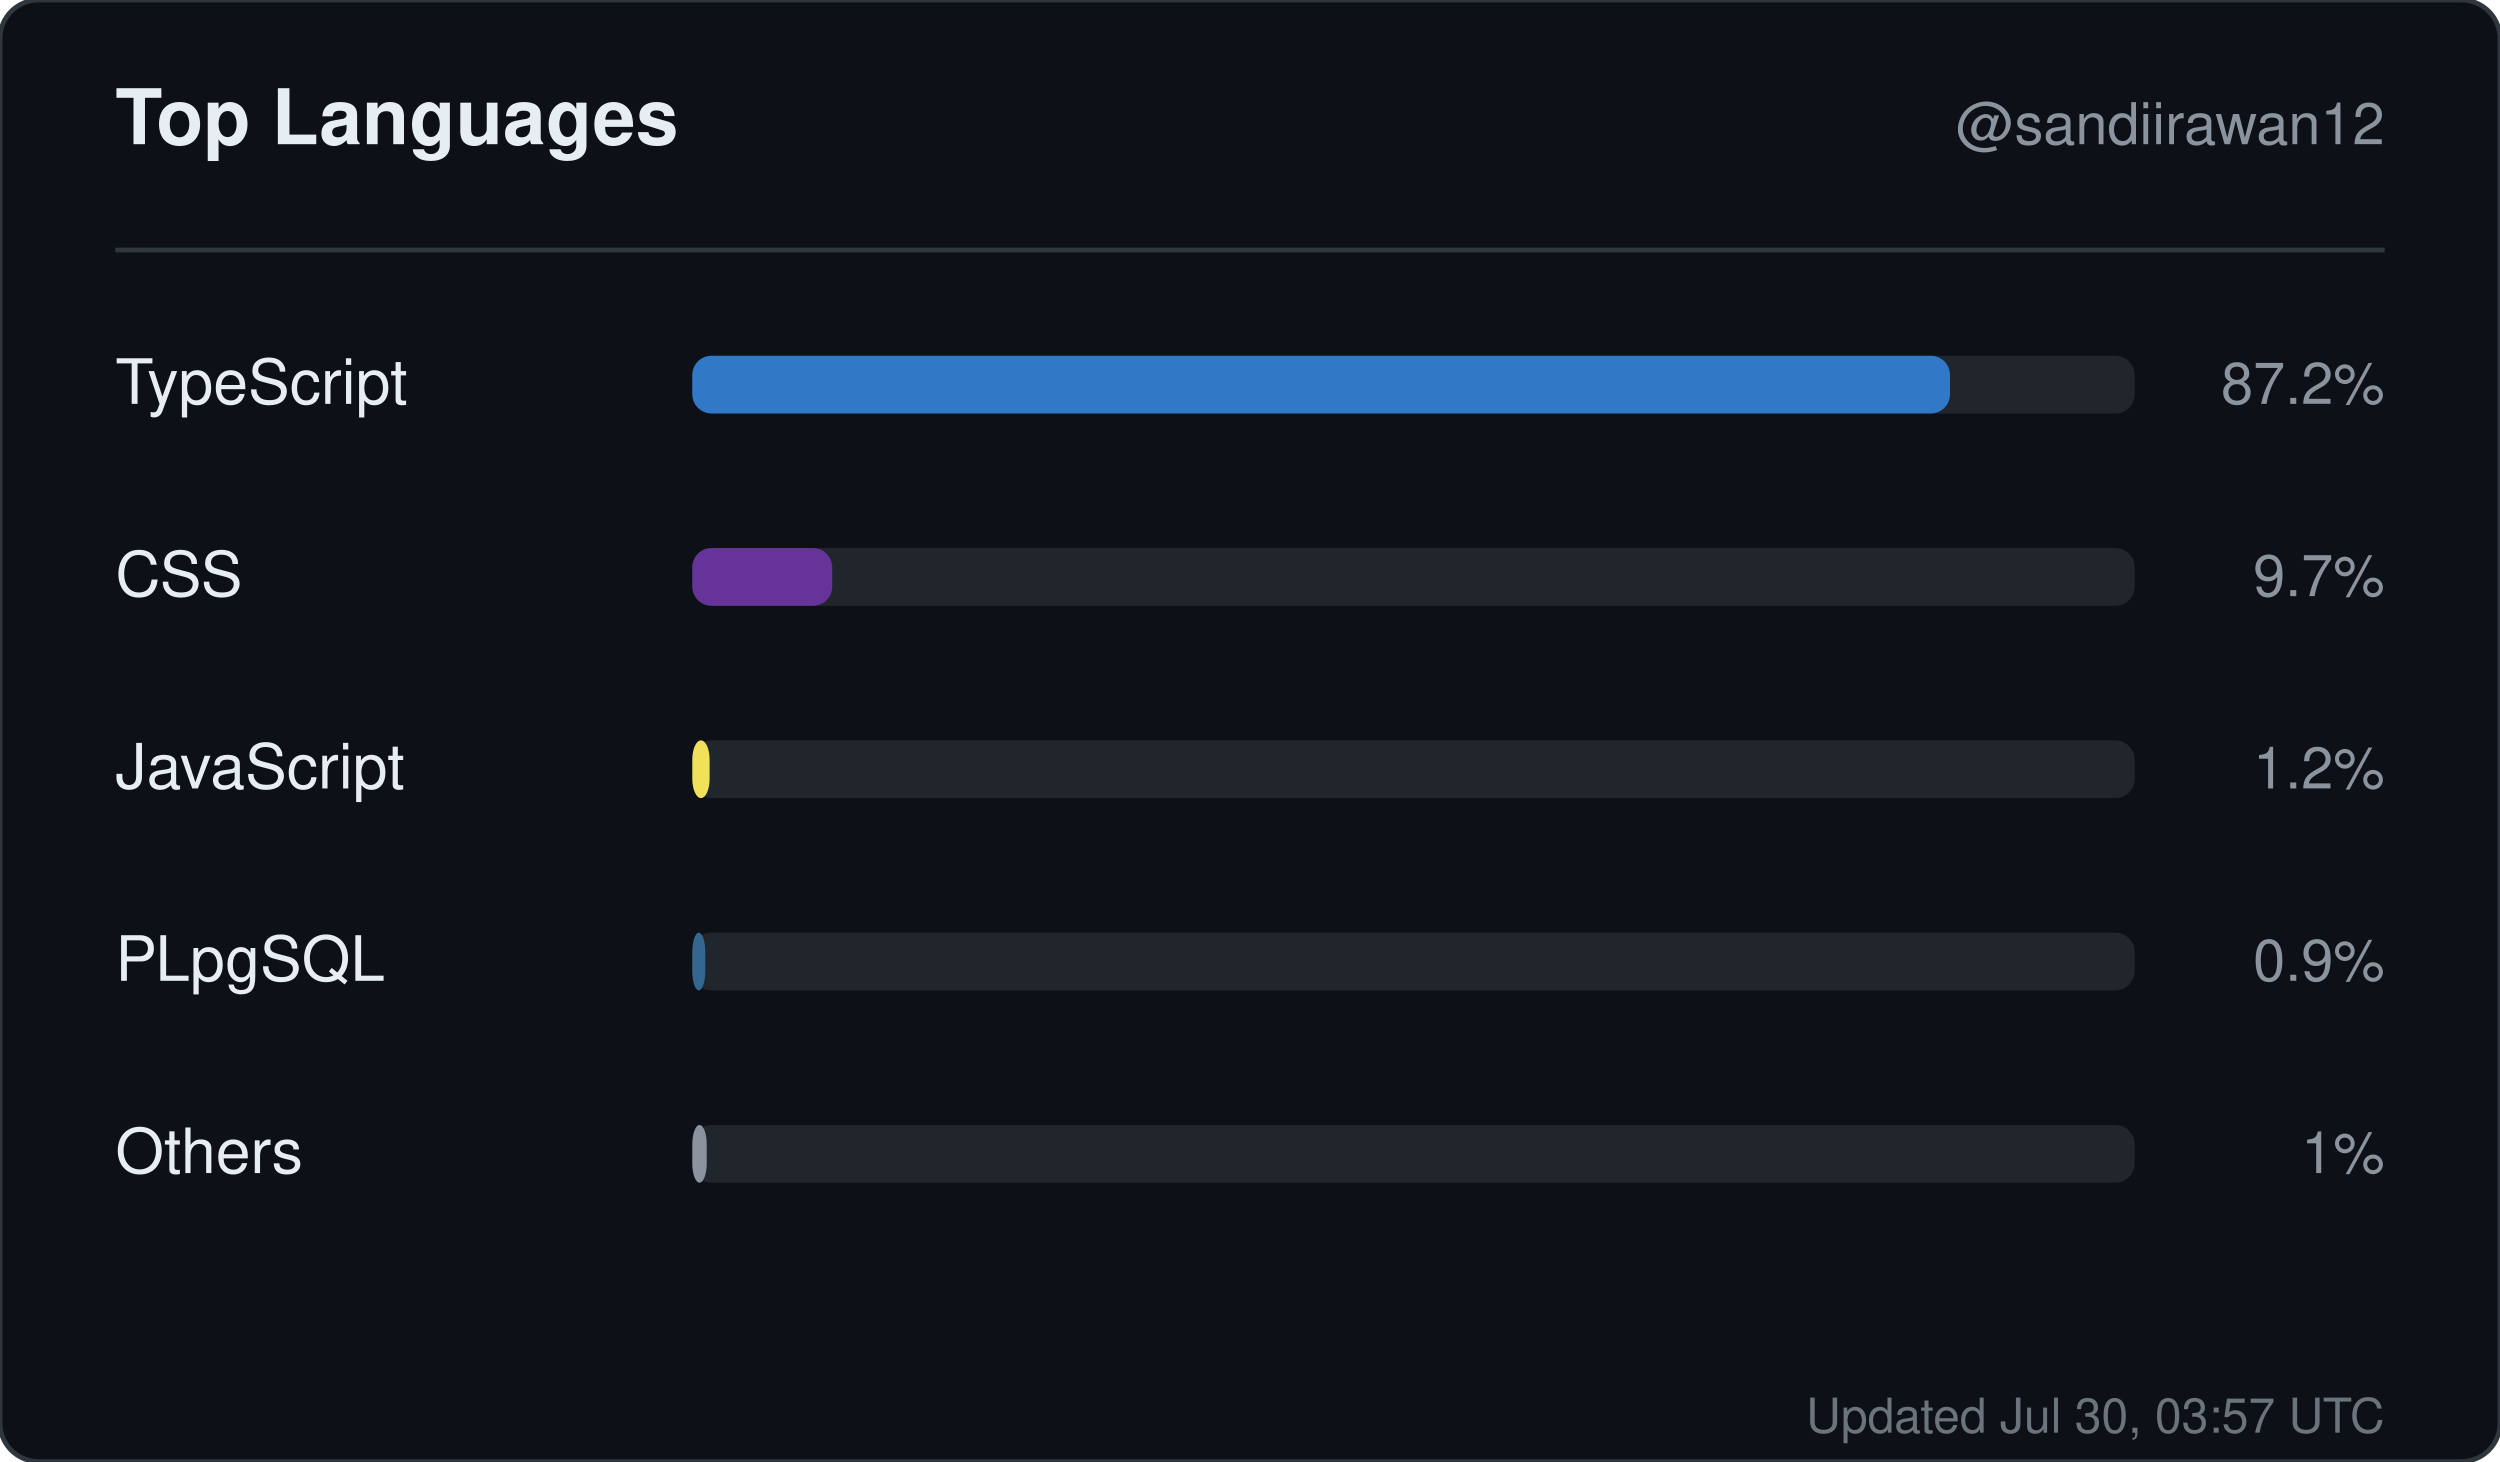
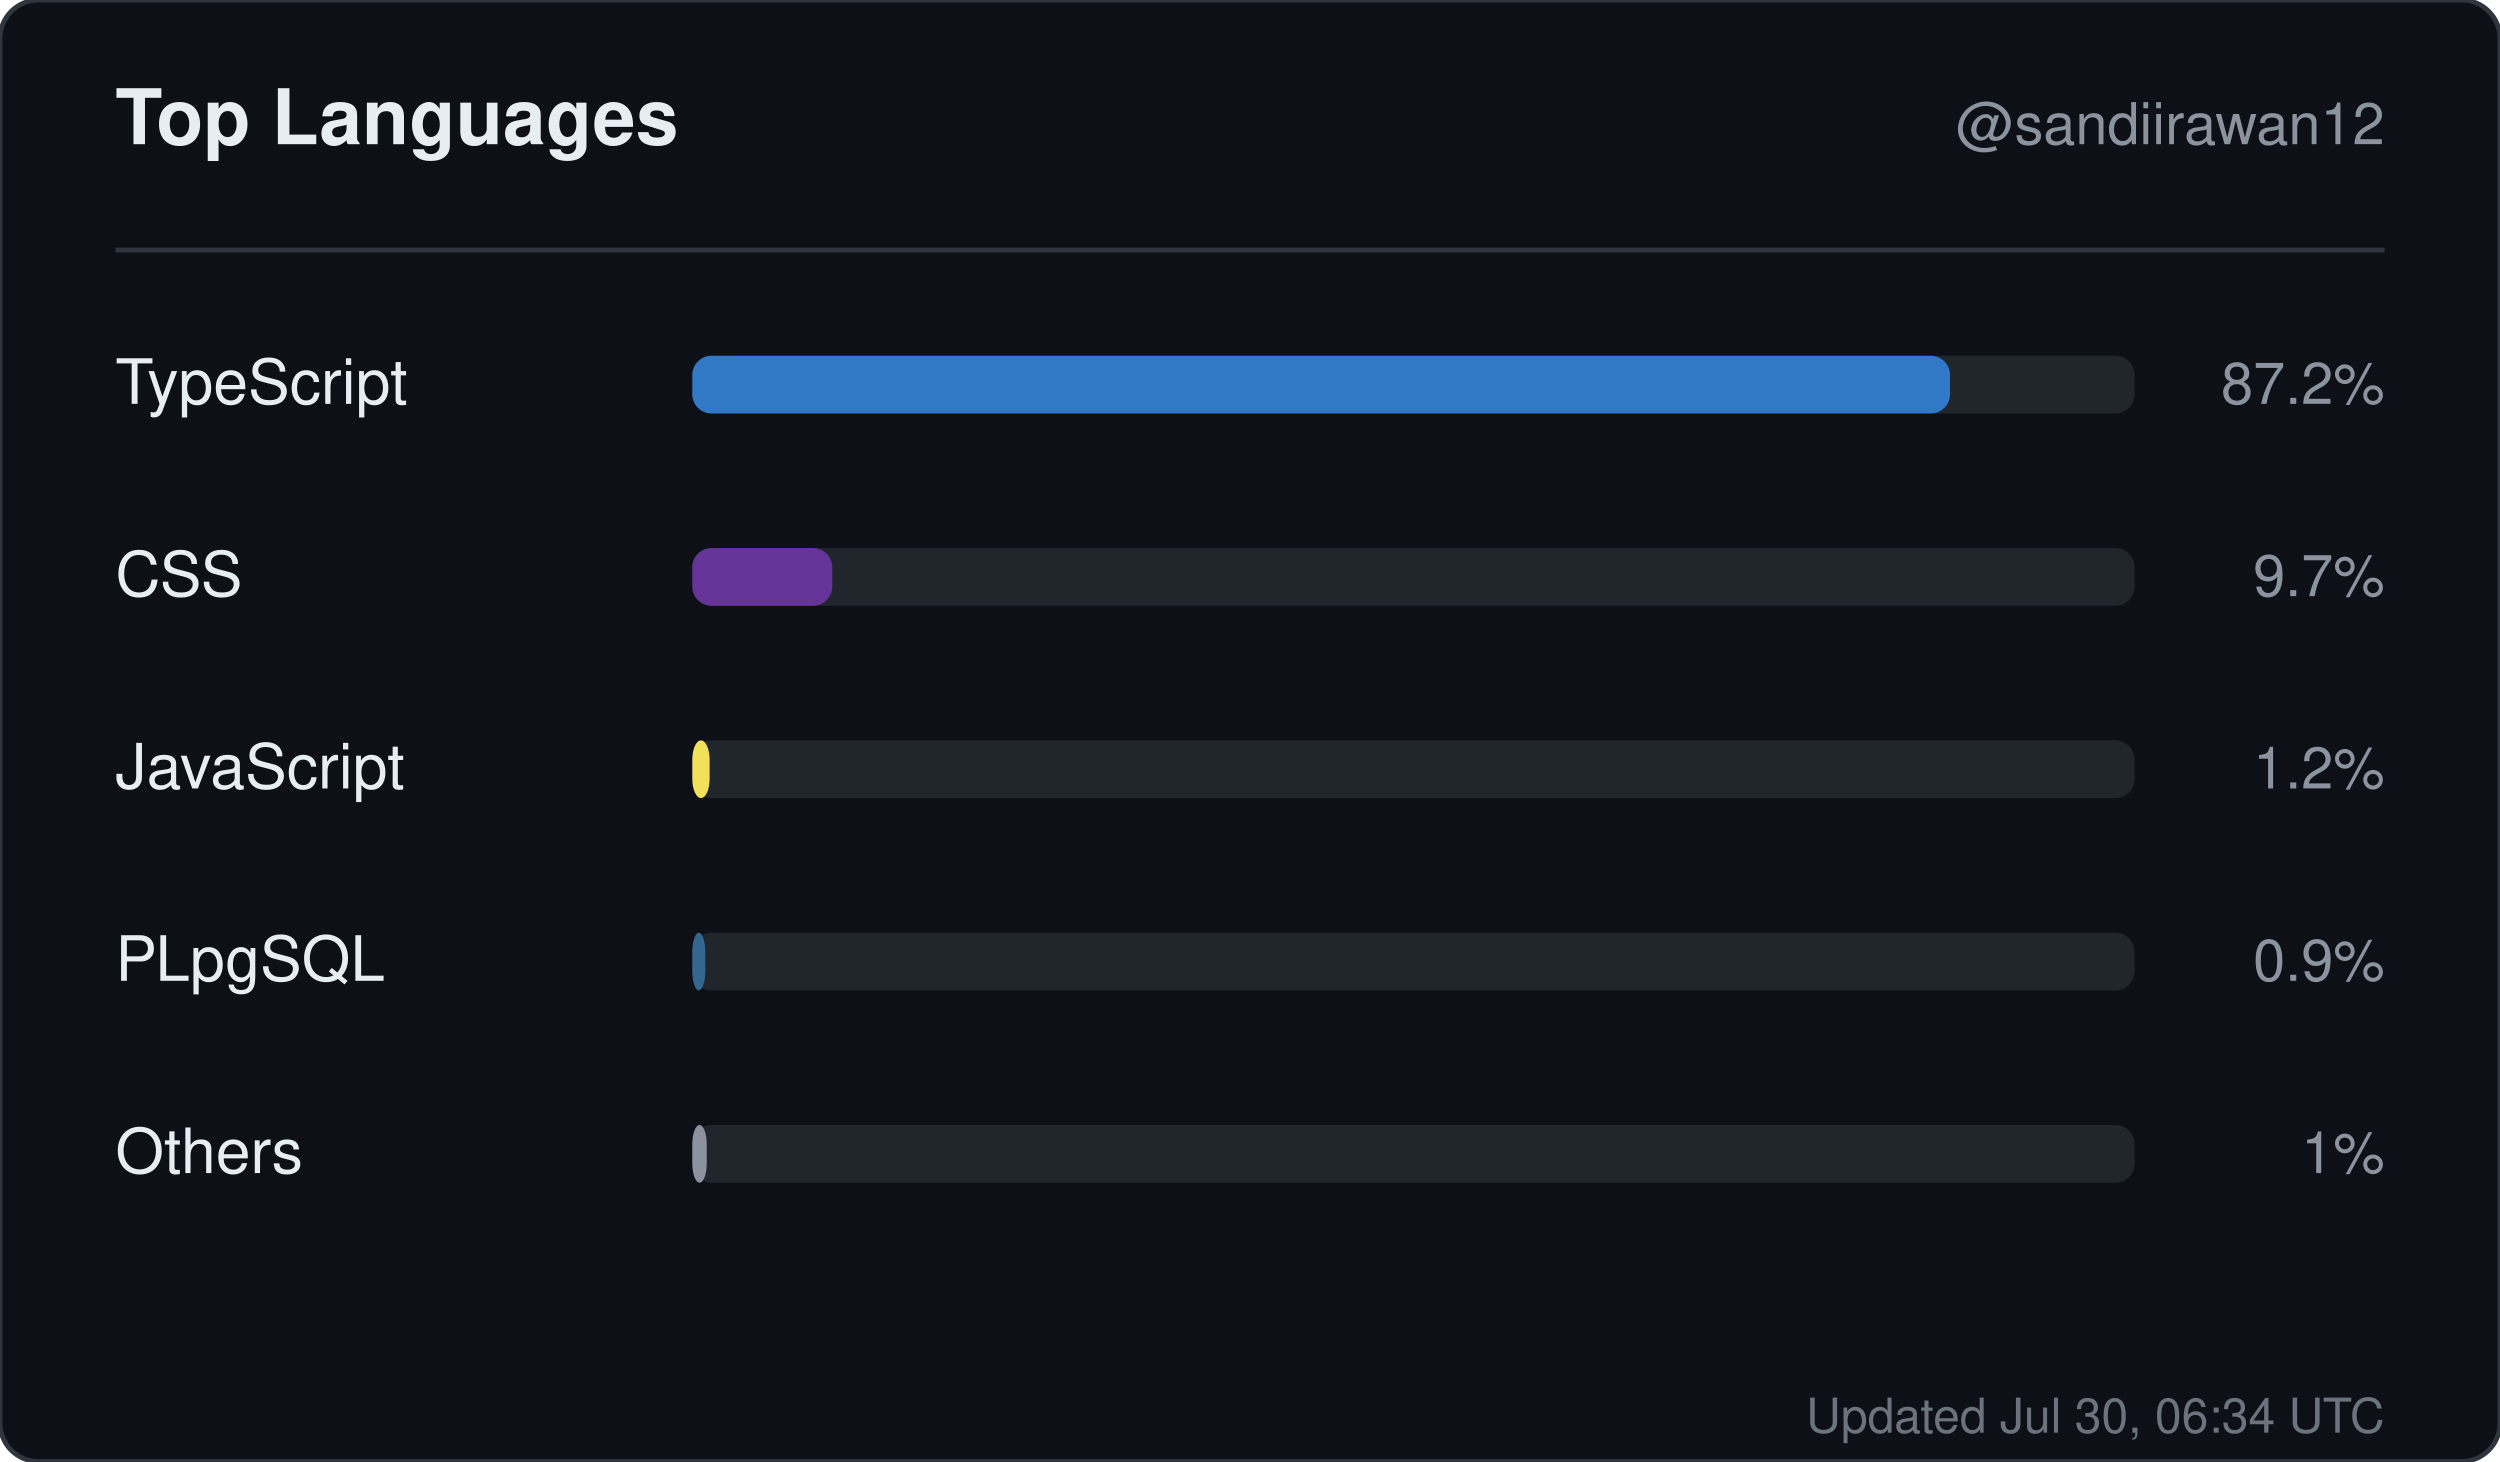
<svg xmlns="http://www.w3.org/2000/svg" width="520" height="304" viewBox="0 0 520 304" role="img" aria-label="Top languages for sandiirawan12">
  <rect width="520" height="304" rx="8" fill="#0d1117" stroke="#30363d" />
  <g font-family="-apple-system, BlinkMacSystemFont, Segoe UI, Helvetica, Arial, sans-serif">
    <text x="24" y="30" fill="#e6edf3" font-size="16" font-weight="700">Top Languages</text>
    <text x="496" y="30" fill="#8b949e" font-size="12" text-anchor="end">@sandiirawan12</text>
    <line x1="24" y1="52" x2="496" y2="52" stroke="#30363d" />
    <text x="24" y="84" fill="#e6edf3" font-size="13">TypeScript</text>
    <rect x="144" y="74" width="300" height="12" rx="4" fill="#21262d" />
    <rect x="144" y="74" width="261.6" height="12" rx="4" fill="#3178c6" />
    <text x="496" y="84" fill="#8b949e" font-size="12" text-anchor="end">87.2%</text>
    <text x="24" y="124" fill="#e6edf3" font-size="13">CSS</text>
    <rect x="144" y="114" width="300" height="12" rx="4" fill="#21262d" />
    <rect x="144" y="114" width="29.1" height="12" rx="4" fill="#663399" />
    <text x="496" y="124" fill="#8b949e" font-size="12" text-anchor="end">9.7%</text>
    <text x="24" y="164" fill="#e6edf3" font-size="13">JavaScript</text>
    <rect x="144" y="154" width="300" height="12" rx="4" fill="#21262d" />
    <rect x="144" y="154" width="3.6" height="12" rx="4" fill="#f1e05a" />
    <text x="496" y="164" fill="#8b949e" font-size="12" text-anchor="end">1.2%</text>
    <text x="24" y="204" fill="#e6edf3" font-size="13">PLpgSQL</text>
    <rect x="144" y="194" width="300" height="12" rx="4" fill="#21262d" />
    <rect x="144" y="194" width="2.7" height="12" rx="4" fill="#336790" />
    <text x="496" y="204" fill="#8b949e" font-size="12" text-anchor="end">0.9%</text>
    <text x="24" y="244" fill="#e6edf3" font-size="13">Others</text>
    <rect x="144" y="234" width="300" height="12" rx="4" fill="#21262d" />
    <rect x="144" y="234" width="3" height="12" rx="4" fill="#8b949e" />
    <text x="496" y="244" fill="#8b949e" font-size="12" text-anchor="end">1%</text>
-     <text x="496" y="298" fill="#8b949e" font-size="10" text-anchor="end" opacity="0.75">Updated Jul 30, 03:57 UTC</text>
+     <text x="496" y="298" fill="#8b949e" font-size="10" text-anchor="end" opacity="0.75">Updated Jul 30, 06:34 UTC</text>
  </g>
</svg>
